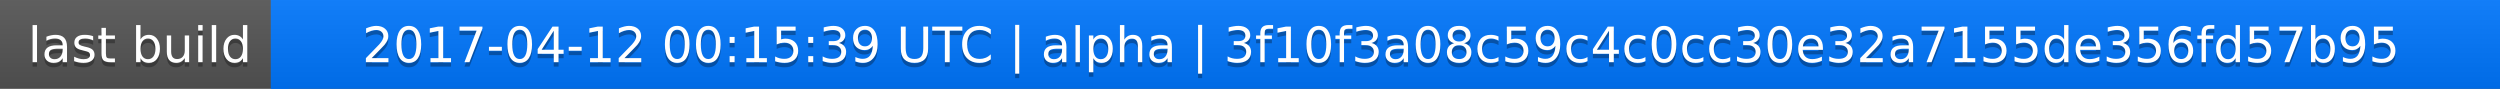
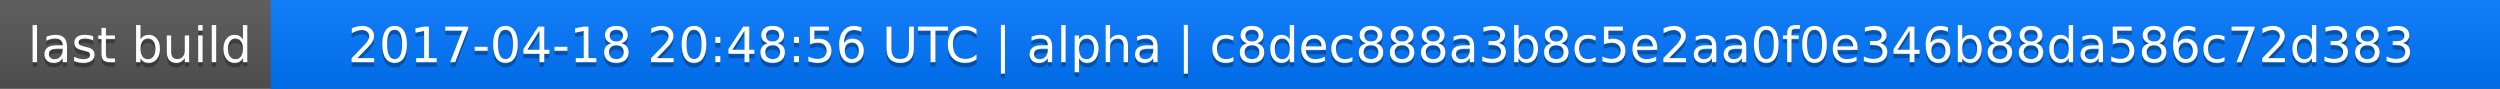
<svg xmlns="http://www.w3.org/2000/svg" width="563" height="20">
  <linearGradient id="a" x2="0" y2="100%">
    <stop offset="0" stop-color="#bbb" stop-opacity=".1" />
    <stop offset="1" stop-opacity=".1" />
  </linearGradient>
  <rect rx="0" width="563" height="20" fill="#555" />
  <rect rx="0" x="61" width="502" height="20" fill="#07f" />
  <path fill="#07f" d="M61 0h4v20h-4z" />
  <rect rx="0" width="563" height="20" fill="url(#a)" />
  <g fill="#fff" text-anchor="middle" font-family="DejaVu Sans,Verdana,Geneva,sans-serif" font-size="11">
    <text x="31.5" y="15" fill="#010101" fill-opacity=".3">last build</text>
    <text x="31.5" y="14">last build</text>
-     <text x="311" y="15" fill="#010101" fill-opacity=".3">2017-04-12 00:15:39 UTC | alpha | 3f10f3a08c59c4c0cc30e32a7155de356fd57b95</text>
-     <text x="311" y="14">2017-04-12 00:15:39 UTC | alpha | 3f10f3a08c59c4c0cc30e32a7155de356fd57b95</text>
+     <text x="311" y="15" fill="#010101" fill-opacity=".3">2017-04-18 20:48:56 UTC | alpha | c8dec888a3b8c5e2aa0f0e346b88da586c72d383</text>
+     <text x="311" y="14">2017-04-18 20:48:56 UTC | alpha | c8dec888a3b8c5e2aa0f0e346b88da586c72d383</text>
  </g>
</svg>
